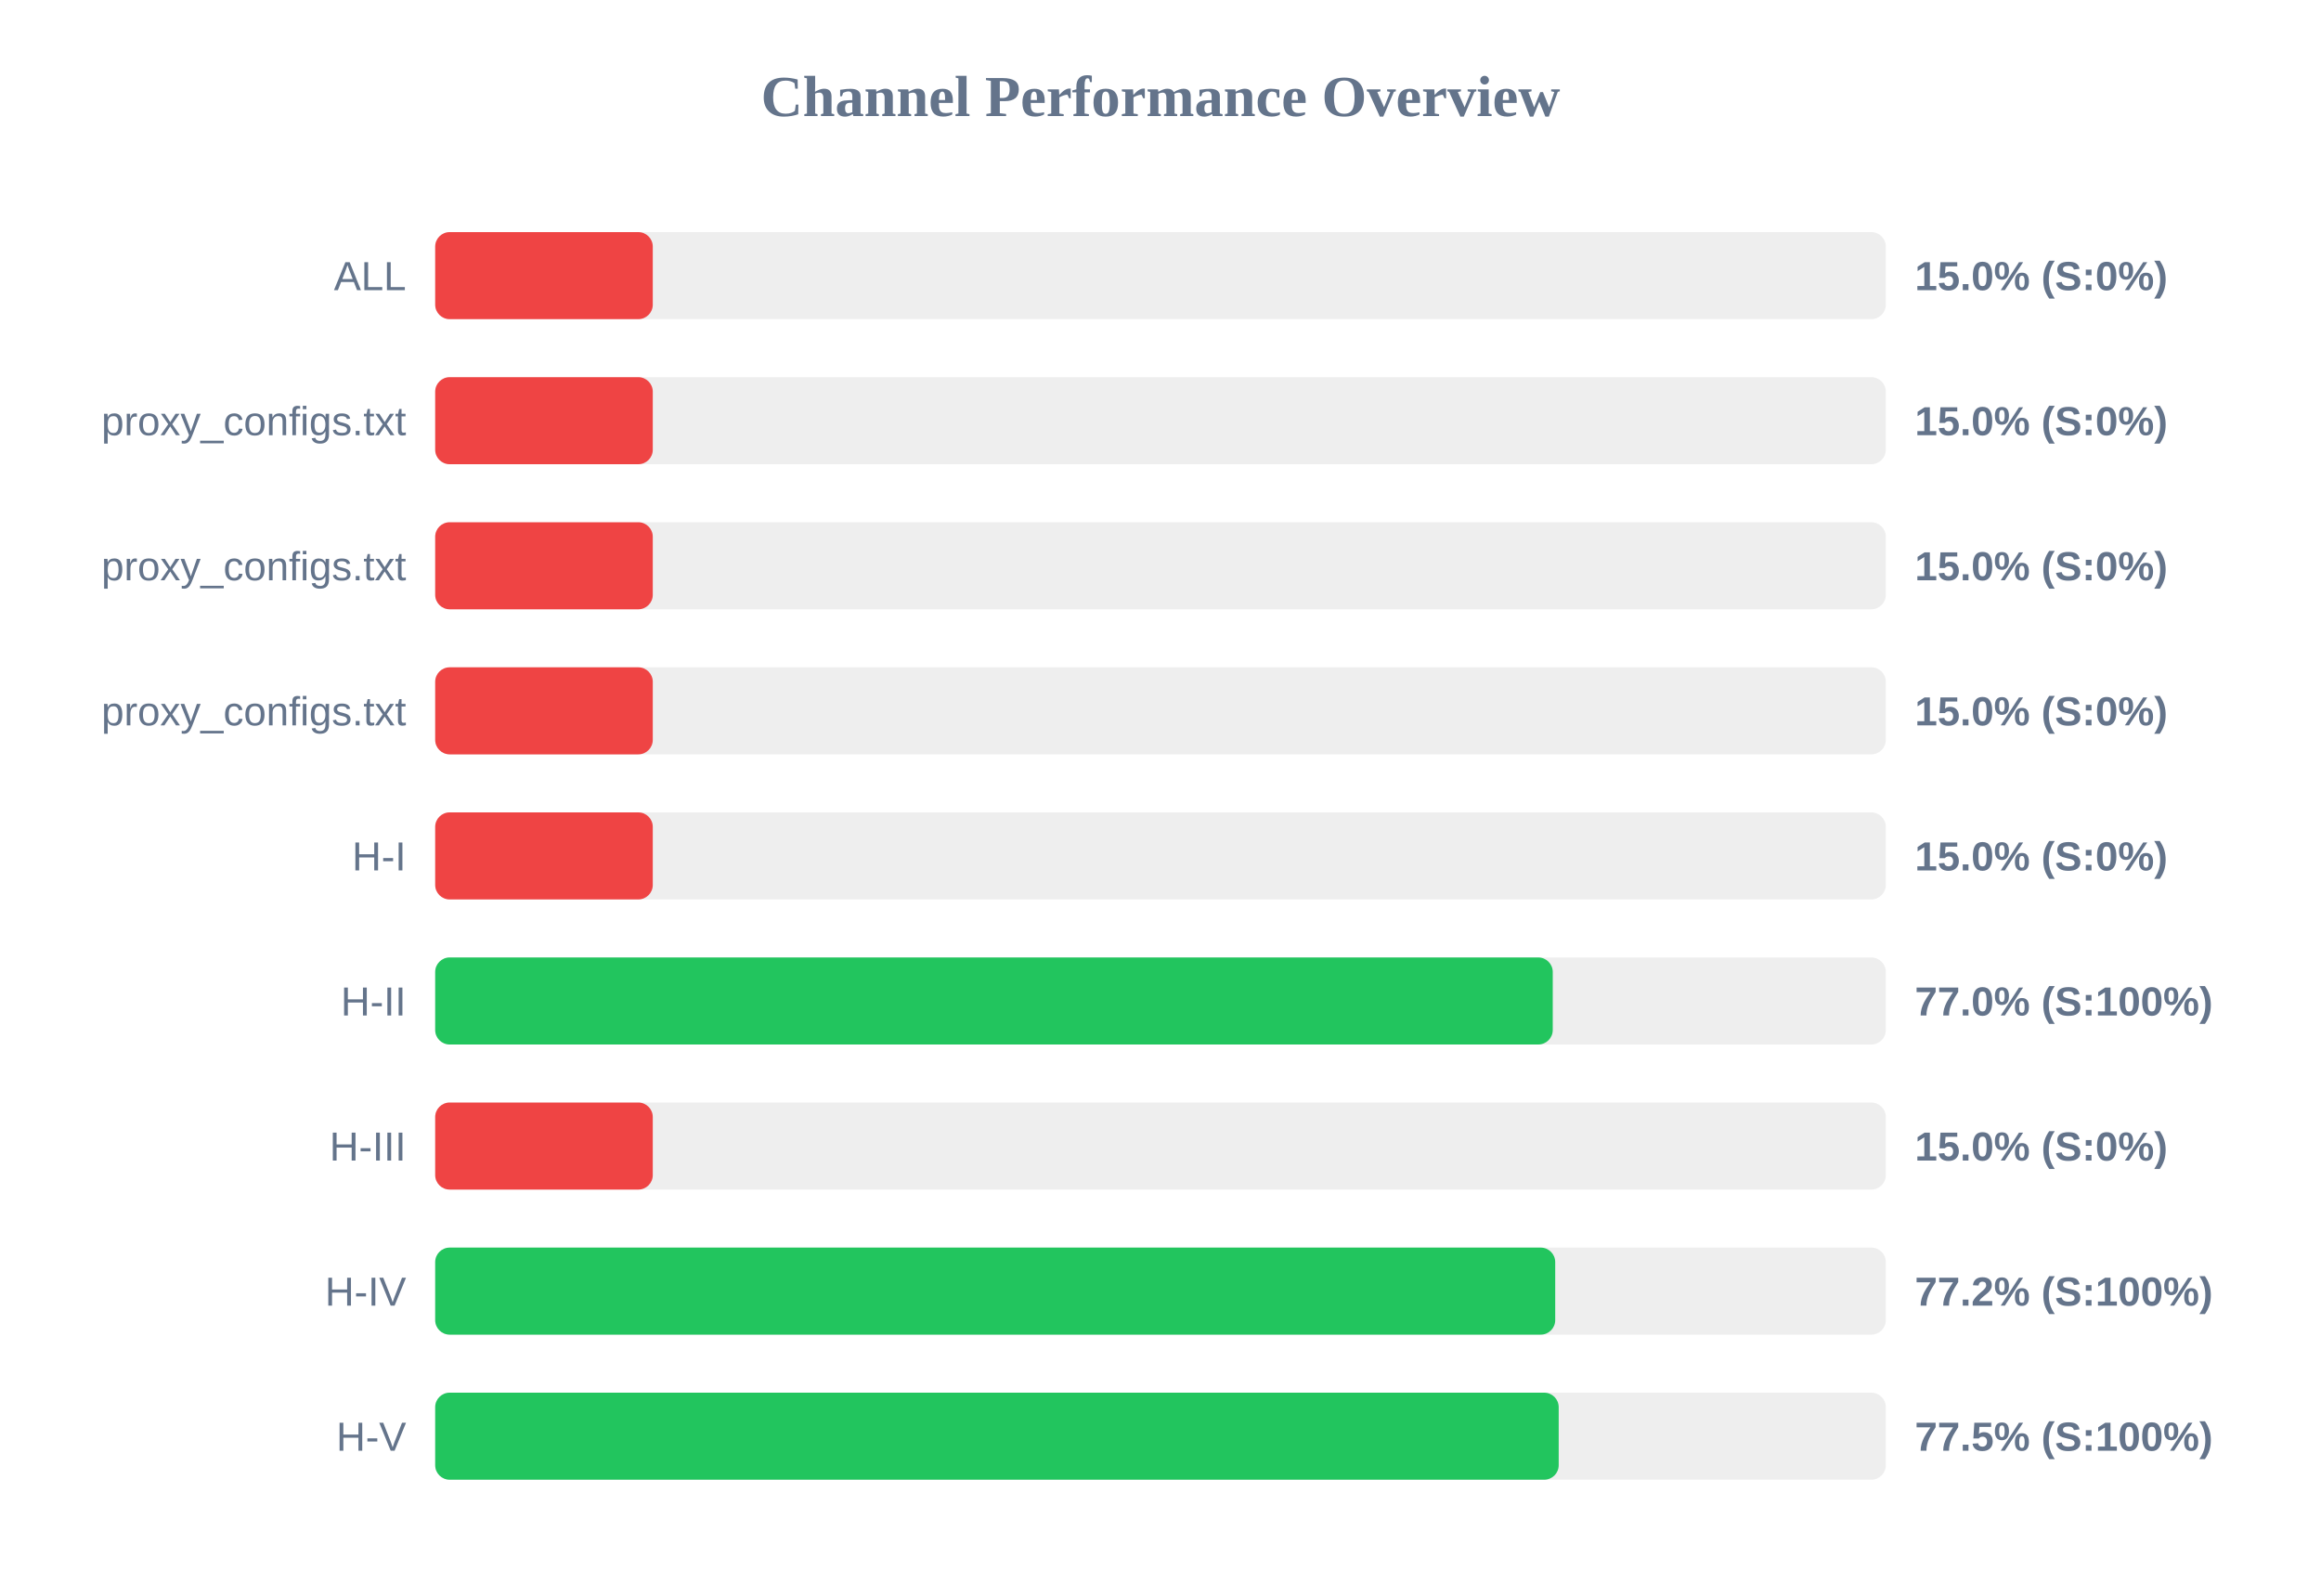
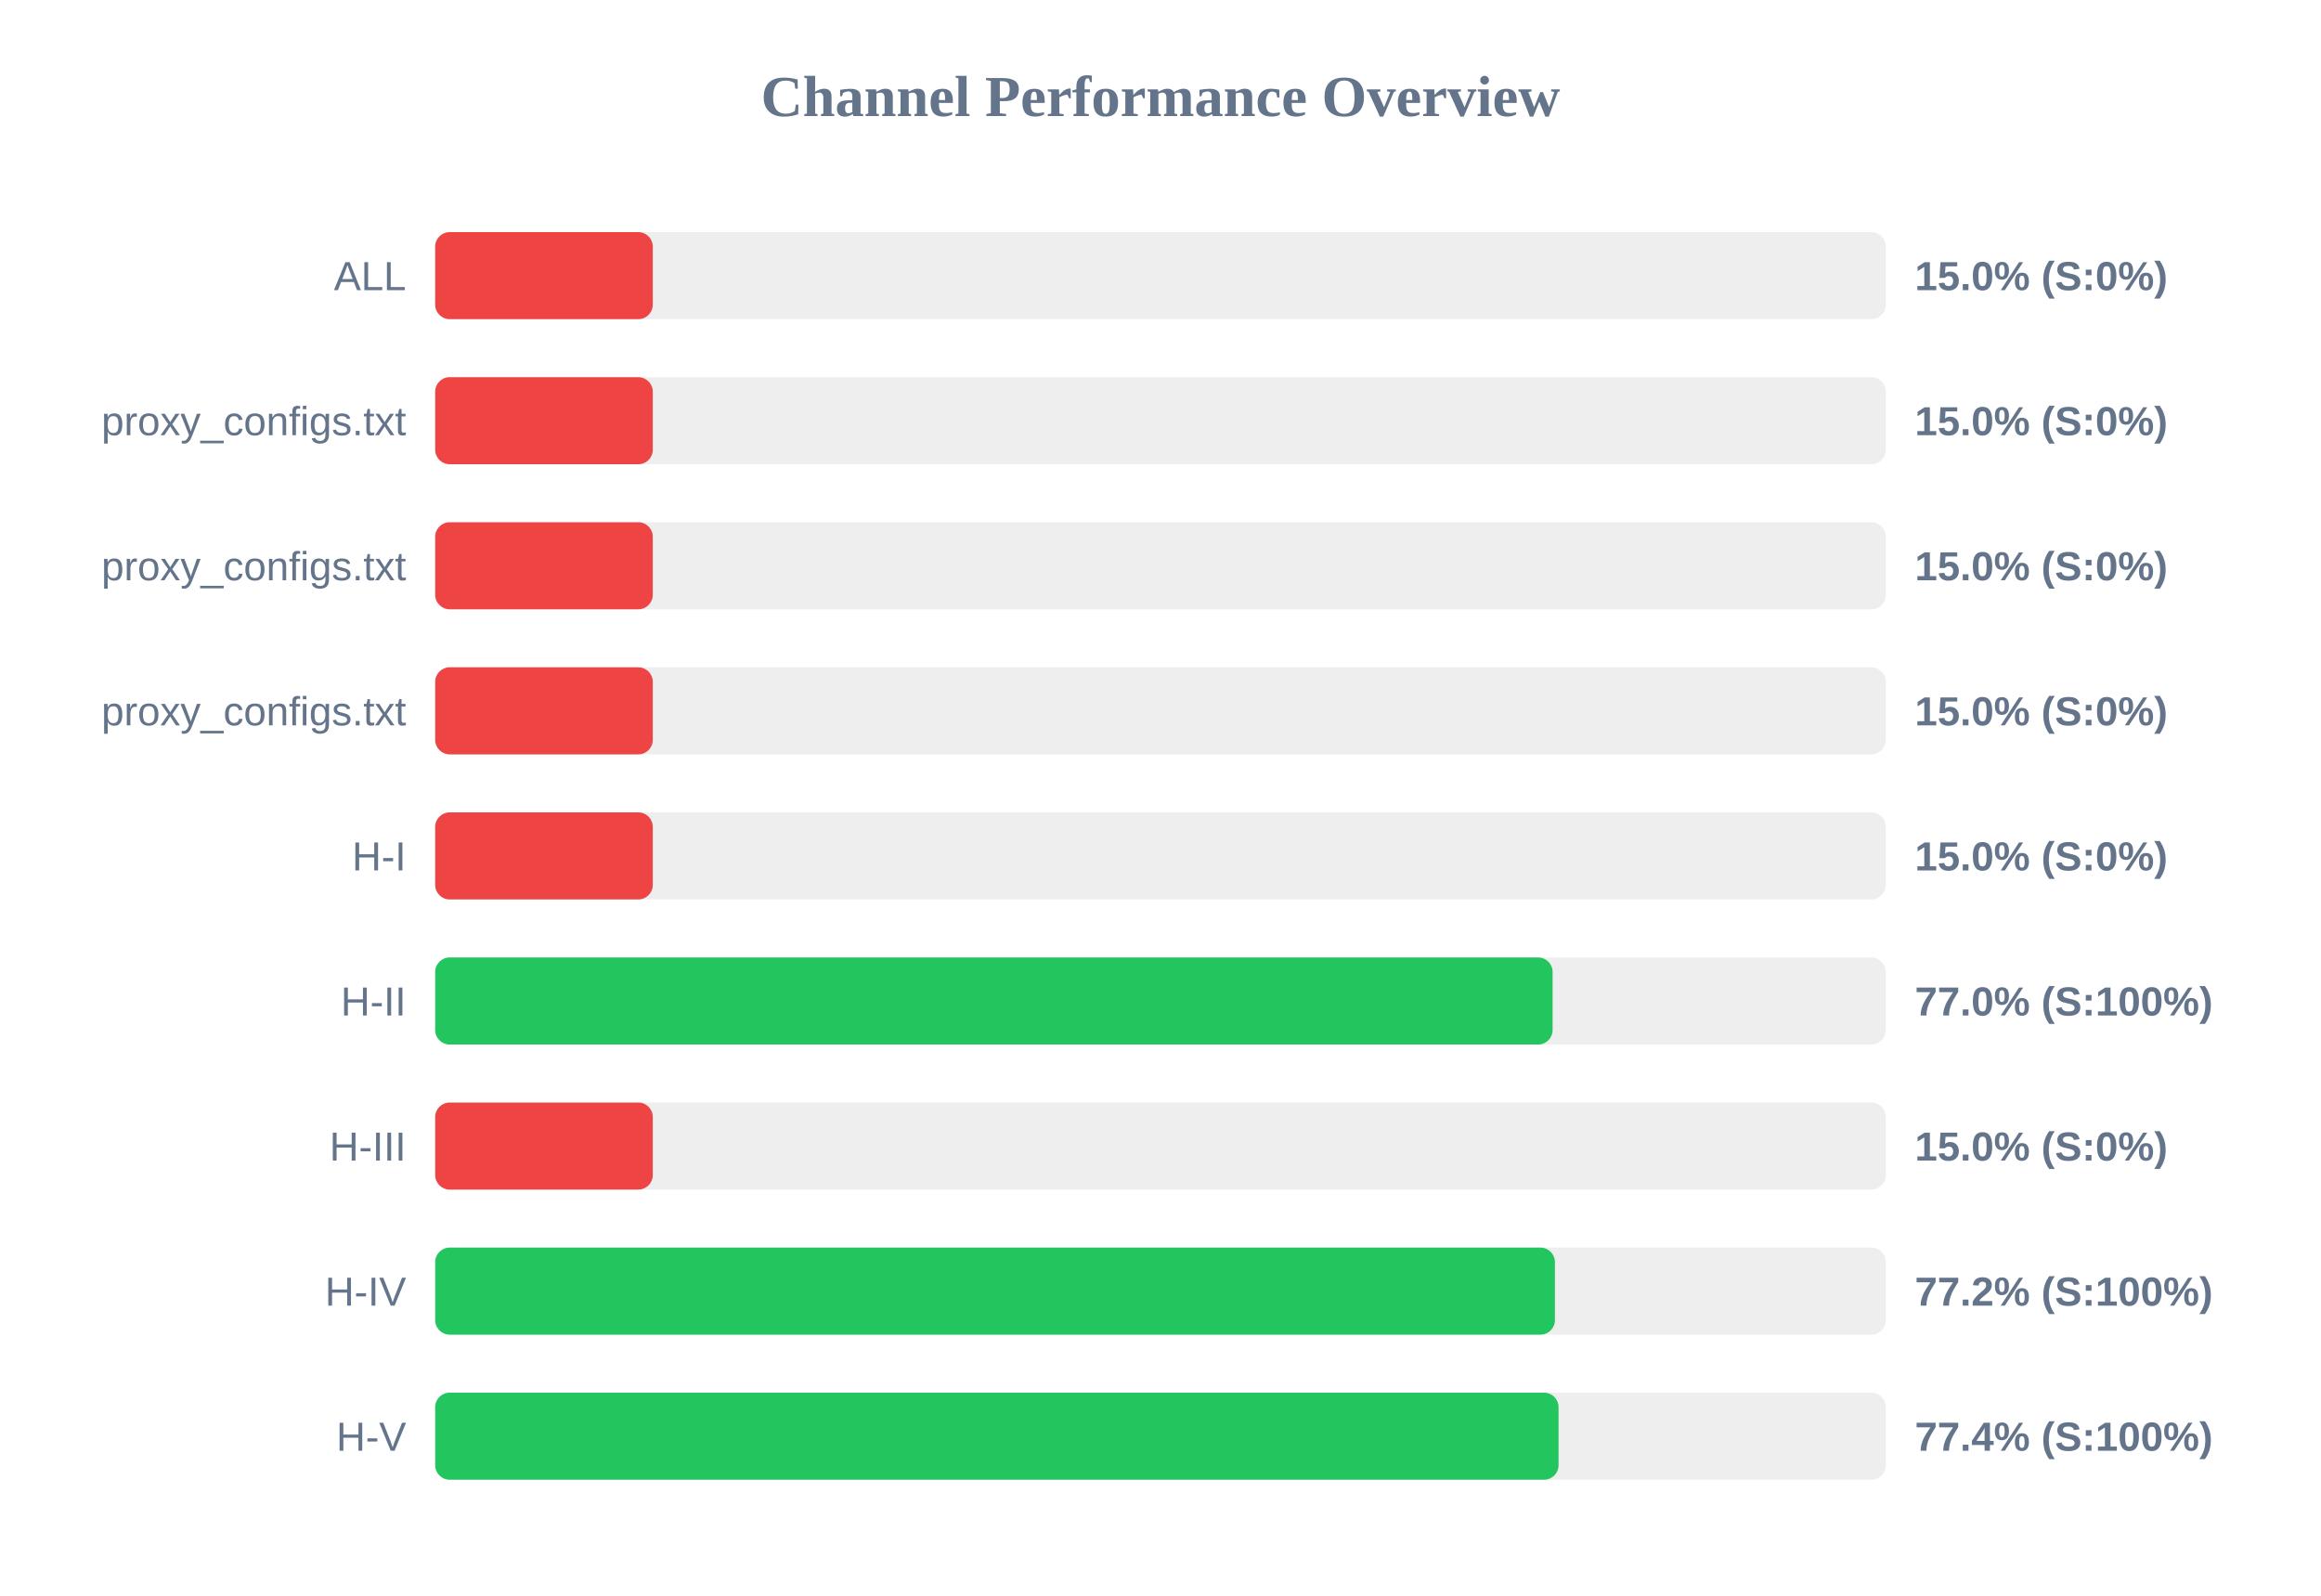
<svg xmlns="http://www.w3.org/2000/svg" width="800" height="550" version="1.1">
  <style>
        .row { font: 14px Arial; fill: #64748b; }
        .score { font: bold 14px Arial; fill: #64748b; }
    </style>
  <text x="400" y="40" text-anchor="middle" font-size="20px" font-weight="bold" fill="#64748b">Channel Performance Overview</text>
  <rect x="150" y="80" width="500" height="30" fill="#eee" rx="5" />
  <rect x="150" y="80" width="75.0" height="30" fill="#ef4444" rx="5" />
  <text x="140" y="100" text-anchor="end" class="row">ALL</text>
  <text x="660" y="100" text-anchor="start" class="score">15.0% (S:0%)</text>
  <rect x="150" y="130" width="500" height="30" fill="#eee" rx="5" />
  <rect x="150" y="130" width="75.0" height="30" fill="#ef4444" rx="5" />
  <text x="140" y="150" text-anchor="end" class="row">proxy_configs.txt</text>
  <text x="660" y="150" text-anchor="start" class="score">15.0% (S:0%)</text>
  <rect x="150" y="180" width="500" height="30" fill="#eee" rx="5" />
  <rect x="150" y="180" width="75.0" height="30" fill="#ef4444" rx="5" />
  <text x="140" y="200" text-anchor="end" class="row">proxy_configs.txt</text>
  <text x="660" y="200" text-anchor="start" class="score">15.0% (S:0%)</text>
  <rect x="150" y="230" width="500" height="30" fill="#eee" rx="5" />
  <rect x="150" y="230" width="75.0" height="30" fill="#ef4444" rx="5" />
  <text x="140" y="250" text-anchor="end" class="row">proxy_configs.txt</text>
  <text x="660" y="250" text-anchor="start" class="score">15.0% (S:0%)</text>
  <rect x="150" y="280" width="500" height="30" fill="#eee" rx="5" />
  <rect x="150" y="280" width="75.0" height="30" fill="#ef4444" rx="5" />
  <text x="140" y="300" text-anchor="end" class="row">H-I</text>
  <text x="660" y="300" text-anchor="start" class="score">15.0% (S:0%)</text>
  <rect x="150" y="330" width="500" height="30" fill="#eee" rx="5" />
-   <rect x="150" y="330" width="385.2" height="30" fill="#22c55e" rx="5" />
+   <rect x="150" y="330" width="385.15" height="30" fill="#22c55e" rx="5" />
  <text x="140" y="350" text-anchor="end" class="row">H-II</text>
  <text x="660" y="350" text-anchor="start" class="score">77.0% (S:100%)</text>
  <rect x="150" y="380" width="500" height="30" fill="#eee" rx="5" />
  <rect x="150" y="380" width="75.0" height="30" fill="#ef4444" rx="5" />
  <text x="140" y="400" text-anchor="end" class="row">H-III</text>
  <text x="660" y="400" text-anchor="start" class="score">15.0% (S:0%)</text>
  <rect x="150" y="430" width="500" height="30" fill="#eee" rx="5" />
-   <rect x="150" y="430" width="386.05" height="30" fill="#22c55e" rx="5" />
+   <rect x="150" y="430" width="385.95" height="30" fill="#22c55e" rx="5" />
  <text x="140" y="450" text-anchor="end" class="row">H-IV</text>
  <text x="660" y="450" text-anchor="start" class="score">77.2% (S:100%)</text>
  <rect x="150" y="480" width="500" height="30" fill="#eee" rx="5" />
-   <rect x="150" y="480" width="387.25" height="30" fill="#22c55e" rx="5" />
+   <rect x="150" y="480" width="387.2" height="30" fill="#22c55e" rx="5" />
  <text x="140" y="500" text-anchor="end" class="row">H-V</text>
-   <text x="660" y="500" text-anchor="start" class="score">77.5% (S:100%)</text>
+   <text x="660" y="500" text-anchor="start" class="score">77.4% (S:100%)</text>
</svg>
